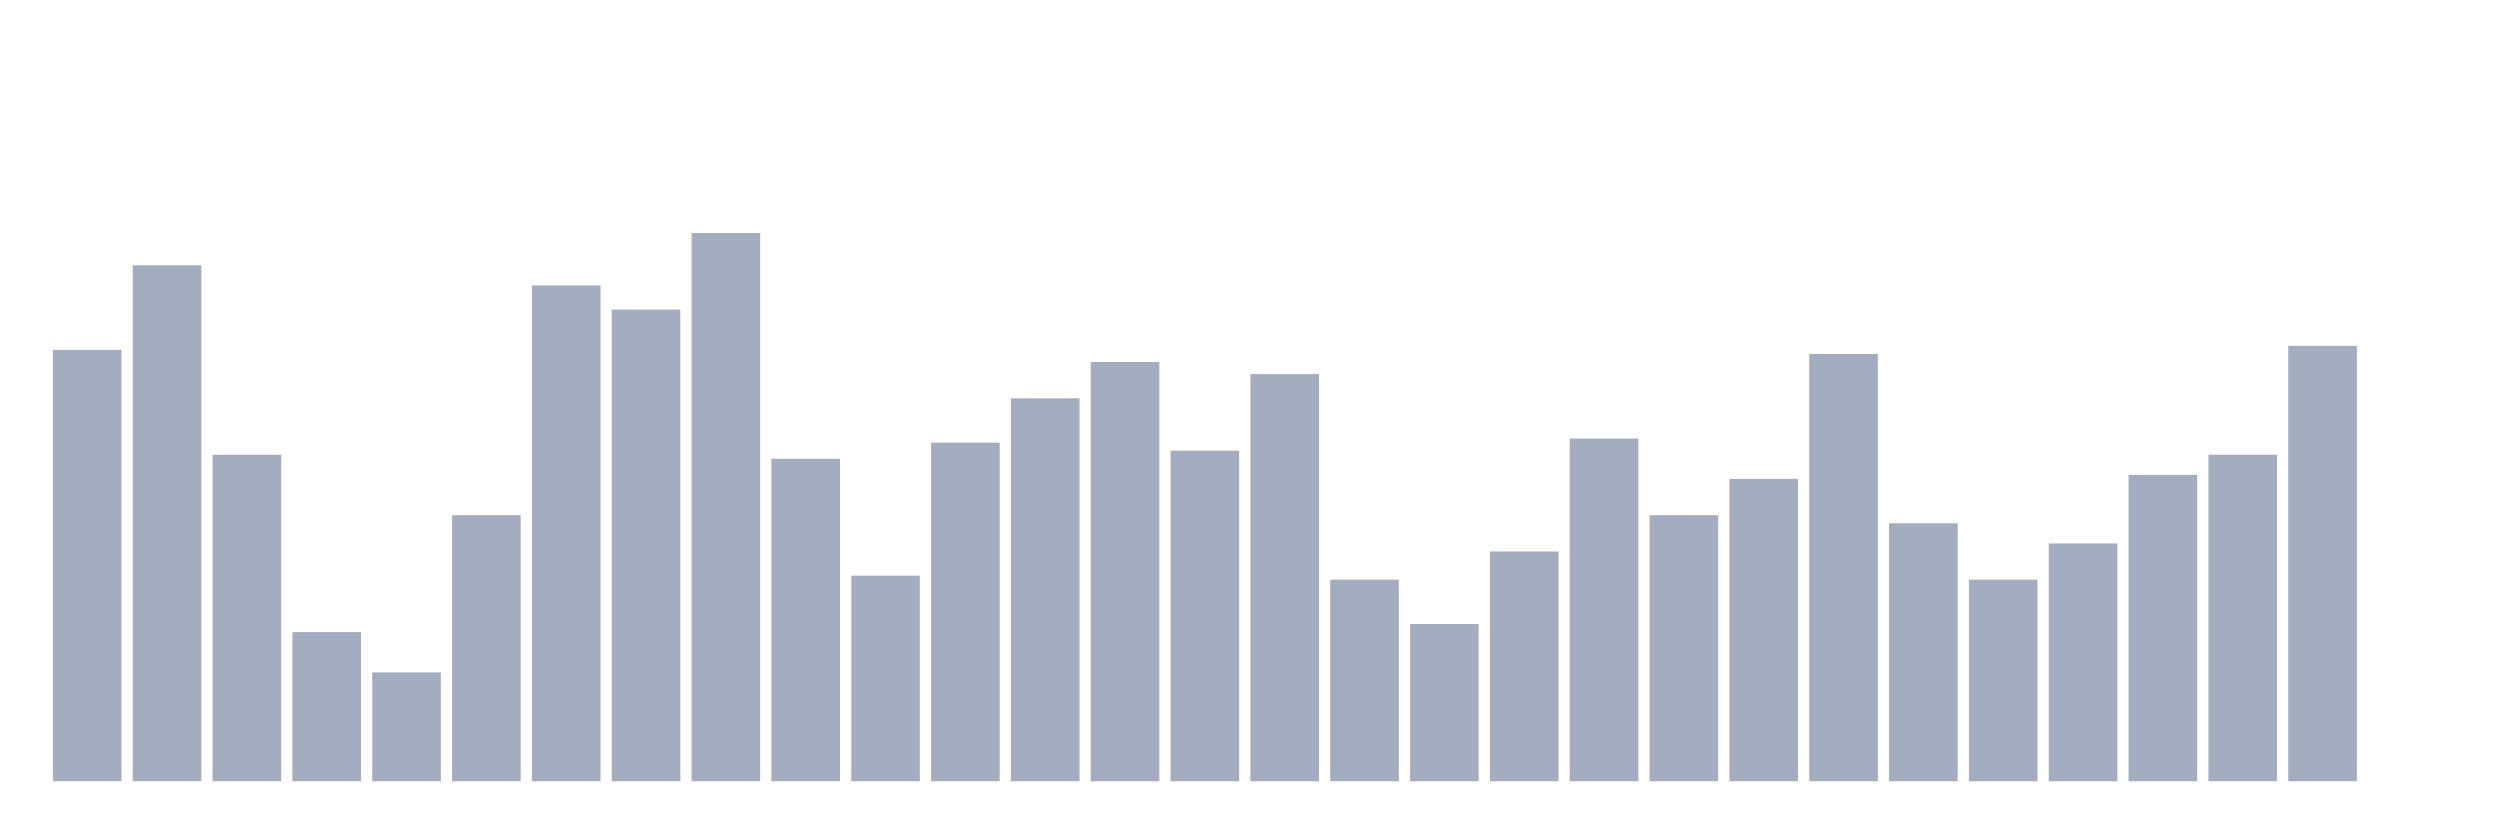
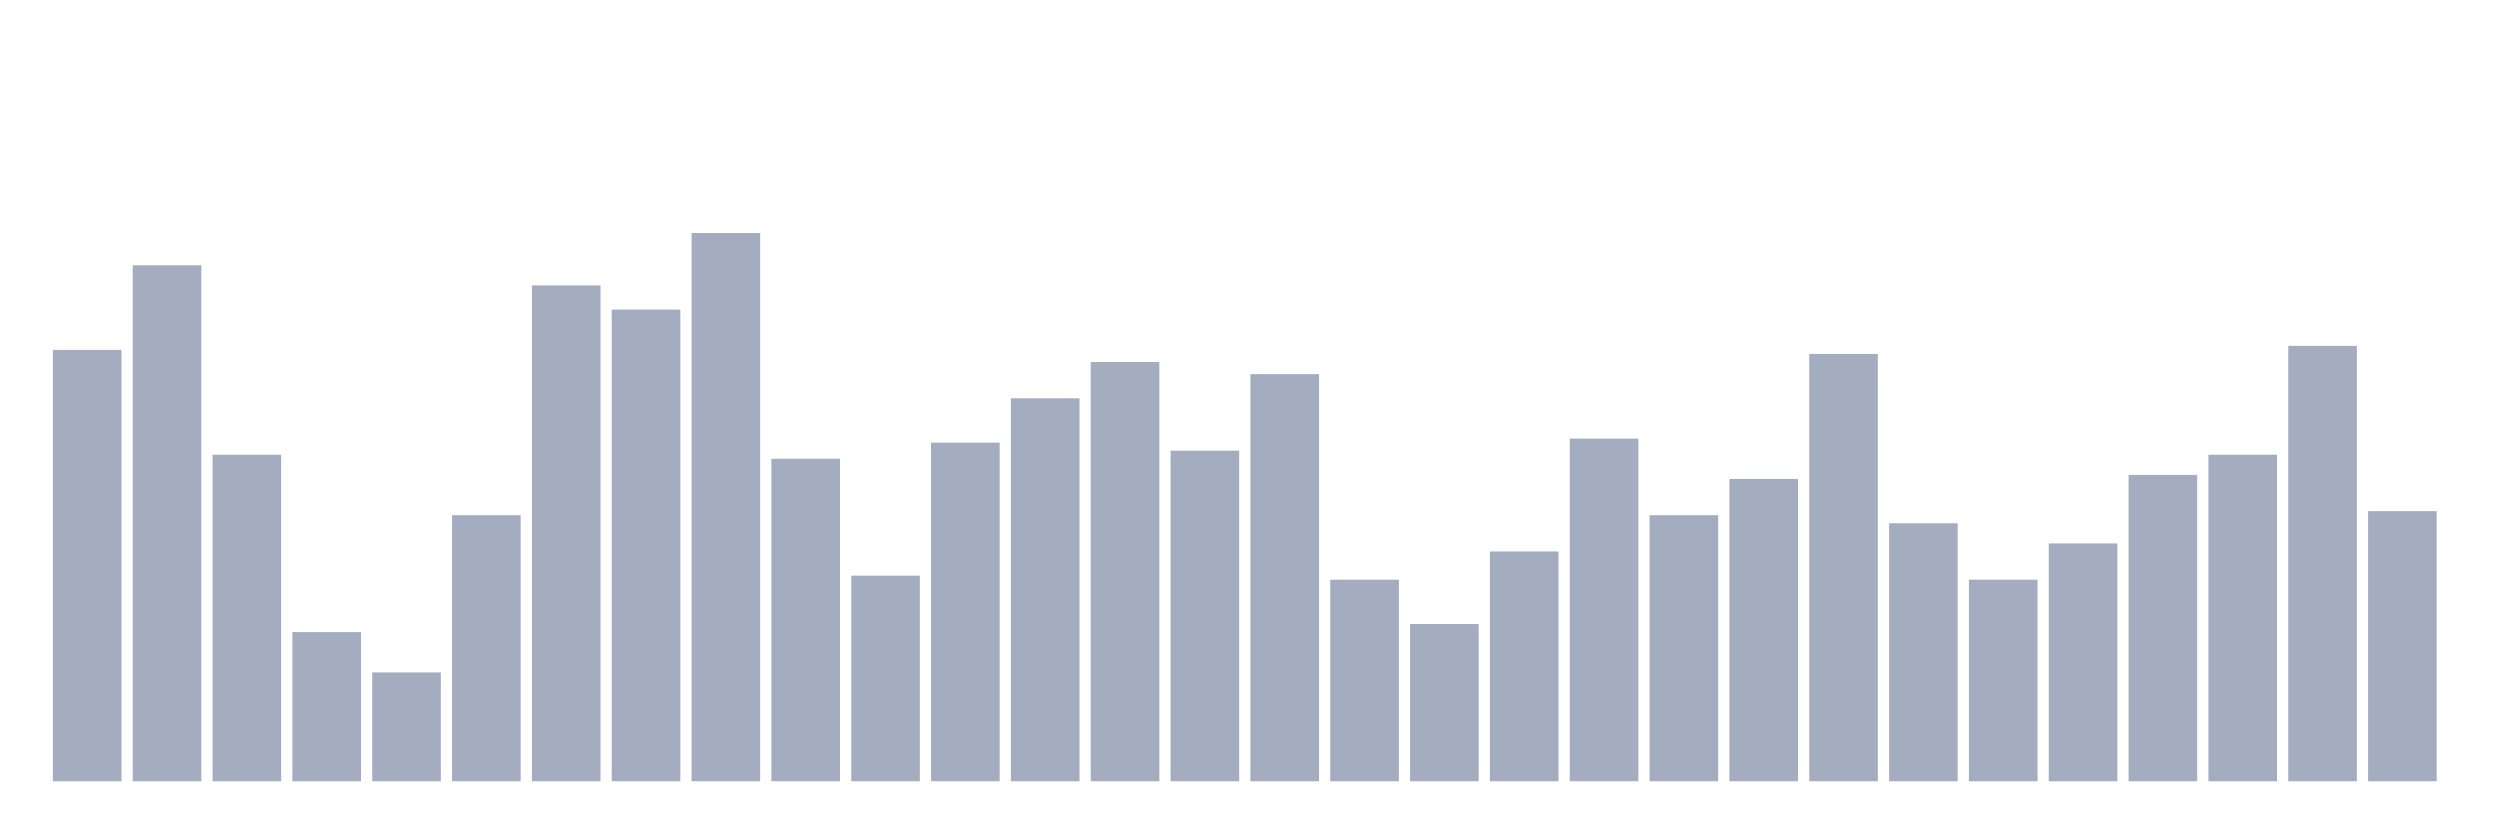
<svg xmlns="http://www.w3.org/2000/svg" viewBox="0 0 480 160">
  <g transform="translate(10,10)">
    <rect class="bar" x="0.153" width="13.175" y="57.183" height="82.817" fill="rgb(164,173,192)" />
    <rect class="bar" x="15.482" width="13.175" y="40.929" height="99.071" fill="rgb(164,173,192)" />
    <rect class="bar" x="30.81" width="13.175" y="77.307" height="62.693" fill="rgb(164,173,192)" />
    <rect class="bar" x="46.138" width="13.175" y="111.362" height="28.638" fill="rgb(164,173,192)" />
    <rect class="bar" x="61.466" width="13.175" y="119.102" height="20.898" fill="rgb(164,173,192)" />
    <rect class="bar" x="76.794" width="13.175" y="88.916" height="51.084" fill="rgb(164,173,192)" />
    <rect class="bar" x="92.123" width="13.175" y="44.799" height="95.201" fill="rgb(164,173,192)" />
    <rect class="bar" x="107.451" width="13.175" y="49.443" height="90.557" fill="rgb(164,173,192)" />
    <rect class="bar" x="122.779" width="13.175" y="34.737" height="105.263" fill="rgb(164,173,192)" />
    <rect class="bar" x="138.107" width="13.175" y="78.08" height="61.92" fill="rgb(164,173,192)" />
    <rect class="bar" x="153.436" width="13.175" y="100.526" height="39.474" fill="rgb(164,173,192)" />
    <rect class="bar" x="168.764" width="13.175" y="74.985" height="65.015" fill="rgb(164,173,192)" />
    <rect class="bar" x="184.092" width="13.175" y="66.471" height="73.529" fill="rgb(164,173,192)" />
    <rect class="bar" x="199.42" width="13.175" y="59.505" height="80.495" fill="rgb(164,173,192)" />
    <rect class="bar" x="214.748" width="13.175" y="76.533" height="63.467" fill="rgb(164,173,192)" />
    <rect class="bar" x="230.077" width="13.175" y="61.827" height="78.173" fill="rgb(164,173,192)" />
    <rect class="bar" x="245.405" width="13.175" y="101.3" height="38.7" fill="rgb(164,173,192)" />
    <rect class="bar" x="260.733" width="13.175" y="109.814" height="30.186" fill="rgb(164,173,192)" />
    <rect class="bar" x="276.061" width="13.175" y="95.882" height="44.118" fill="rgb(164,173,192)" />
    <rect class="bar" x="291.39" width="13.175" y="74.211" height="65.789" fill="rgb(164,173,192)" />
    <rect class="bar" x="306.718" width="13.175" y="88.916" height="51.084" fill="rgb(164,173,192)" />
    <rect class="bar" x="322.046" width="13.175" y="81.95" height="58.05" fill="rgb(164,173,192)" />
    <rect class="bar" x="337.374" width="13.175" y="57.957" height="82.043" fill="rgb(164,173,192)" />
    <rect class="bar" x="352.702" width="13.175" y="90.464" height="49.536" fill="rgb(164,173,192)" />
    <rect class="bar" x="368.031" width="13.175" y="101.3" height="38.7" fill="rgb(164,173,192)" />
    <rect class="bar" x="383.359" width="13.175" y="94.334" height="45.666" fill="rgb(164,173,192)" />
    <rect class="bar" x="398.687" width="13.175" y="81.176" height="58.824" fill="rgb(164,173,192)" />
    <rect class="bar" x="414.015" width="13.175" y="77.307" height="62.693" fill="rgb(164,173,192)" />
    <rect class="bar" x="429.344" width="13.175" y="56.409" height="83.591" fill="rgb(164,173,192)" />
-     <rect class="bar" x="444.672" width="13.175" y="140" height="0" fill="rgb(164,173,192)" />
+     <rect class="bar" x="444.672" width="13.175" y="88.142" height="51.858" fill="rgb(164,173,192)" />
  </g>
</svg>
